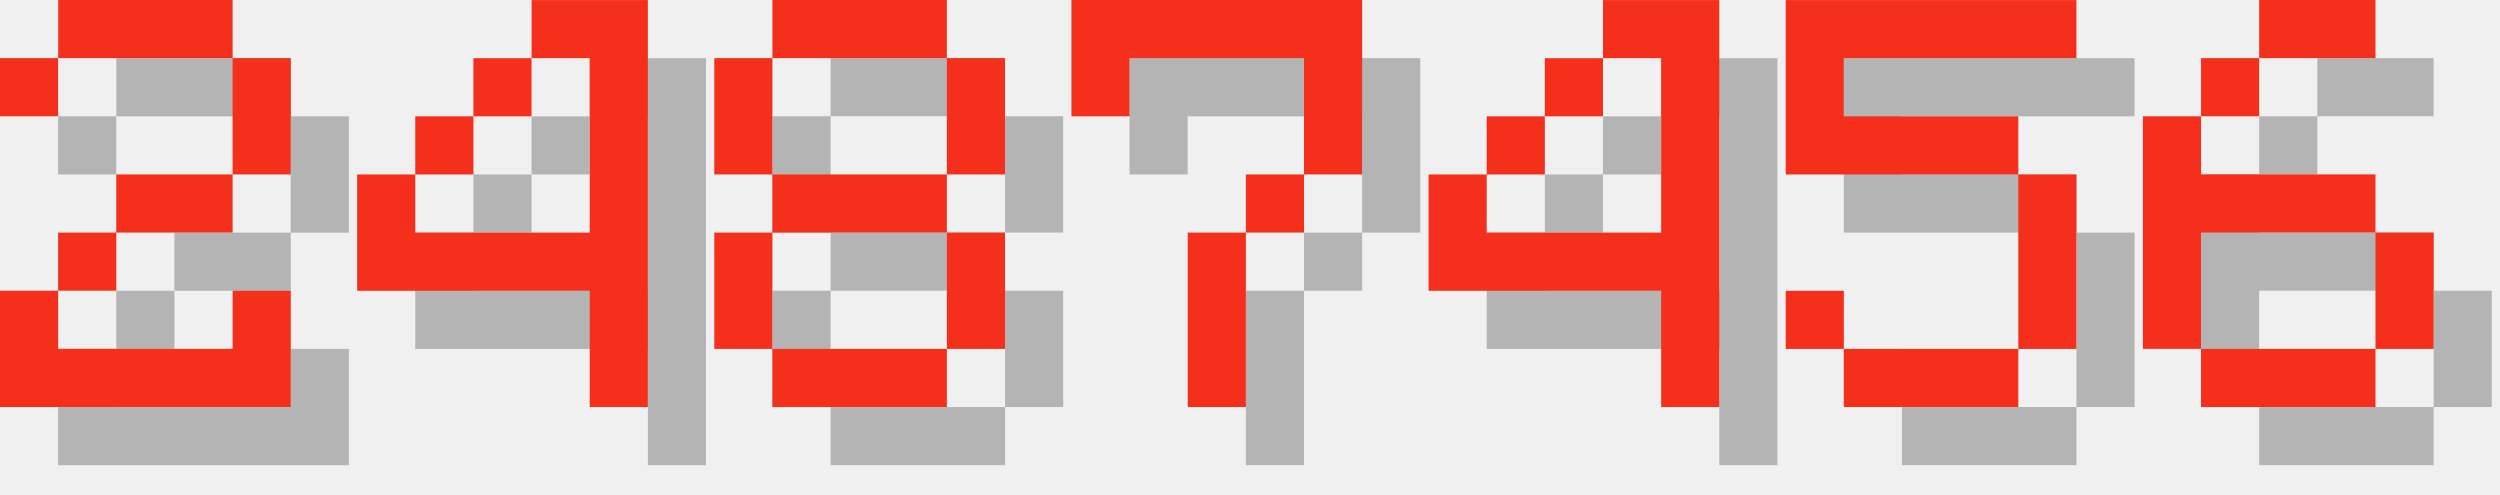
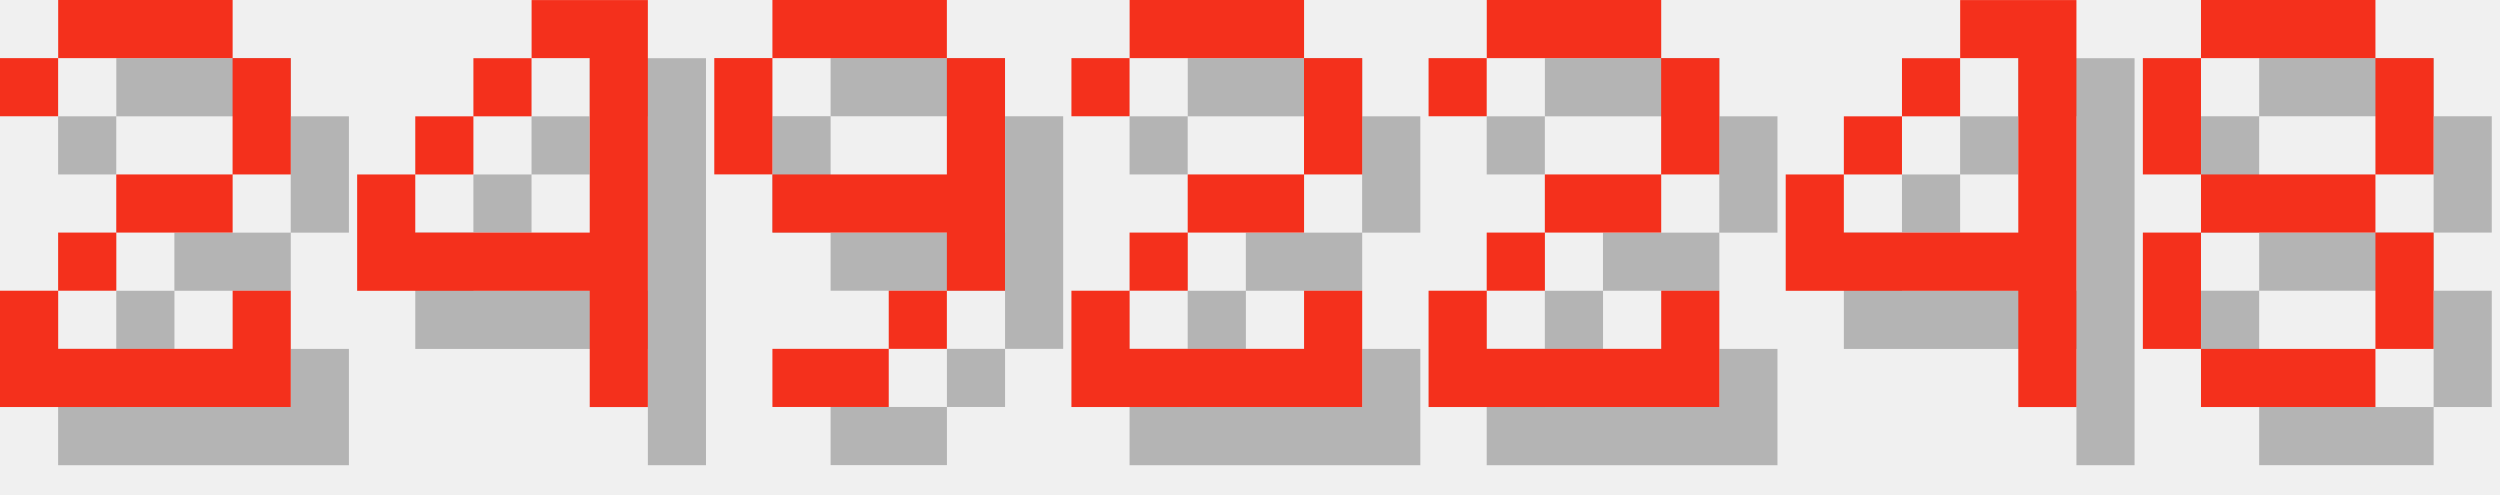
<svg xmlns="http://www.w3.org/2000/svg" version="1.1" width="182.0" height="36">
  <style>
        .text-foreground {
            fill: #F4301C;
        }
        .text-shadow {
            fill: #000000;
            fill-opacity: 0.25;
        }
    </style>
  <g class="digit" id="digit_2" transform="translate(0.0, 0), scale(4)">
    <path id="digit_2_shadow" class="text-shadow" d="m1.058 2.117v1.058h1.058v-1.058h3.175v2.117h-2.117v1.058h-1.058v1.058h-1.058v2.117h5.292v-2.117h-1.058v1.058h-3.175v-1.058h1.058v-1.058h2.117v-1.058h1.058v-2.117h-1.058v-1.058h-3.175v1.058h-1.058z" fill-opacity=".5" style="paint-order:stroke fill markers" />
    <path id="digit_2_fg" class="text-foreground" d="m0 1.058v1.058h1.058v-1.058h3.175v2.117h-2.117v1.058h-1.058v1.058h-1.058v2.117h5.292v-2.117h-1.058v1.058h-3.175v-1.058h1.058v-1.058h2.117v-1.058h1.058v-2.117h-1.058v-1.058h-3.175v1.058h-1.058z" fill="#fff" style="paint-order:stroke fill markers" />
  </g>
  <g class="digit" id="digit_4" transform="translate(26.0, 0), scale(4)">
    <path id="digit_4_shadow" class="text-shadow" d="m4.233 1.058v1.058h1.058v3.175h-3.175v-1.058h-1.058v2.117h4.233v2.117h1.058v-7.408h-2.117zm-2.117 3.175h1.058v-1.058h-1.058v1.058zm1.058-1.058h1.058v-1.058h-1.058v1.058z" fill-opacity=".5" style="paint-order:stroke fill markers" />
    <path id="digit_4_fg" class="text-foreground" d="m3.175 0v1.058h1.058v3.175h-3.175v-1.058h-1.058v2.117h4.233v2.117h1.058v-7.408h-2.117zm-2.117 3.175h1.058v-1.058h-1.058v1.058zm1.058-1.058h1.058v-1.058h-1.058v1.058z" fill="#fff" style="paint-order:stroke fill markers" />
  </g>
-   <g class="digit" id="digit_8" transform="translate(52.0, 0), scale(4)">
+   <g class="digit" id="digit_9" transform="translate(52.0, 0), scale(4)">
+     <path id="digit_9_shadow" class="text-shadow" d="m2.117 1.058v1.058h3.175v-1.058h-3.175zm3.175 1.058v2.117h-3.175v1.058h3.175v1.058h1.058v-4.233h-1.058zm0 4.233h-1.058v1.058h1.058v-1.058zm-1.058 1.058h-2.117v1.058h2.117v-1.058zm-2.117-3.175v-2.117h-1.058v2.117h1.058z" fill-opacity=".5" style="paint-order:stroke fill markers" />
+     <path id="digit_9_fg" class="text-foreground" d="m1.058 0v1.058h3.175v-1.058h-3.175zm3.175 1.058v2.117h-3.175v1.058h3.175v1.058h1.058v-4.233h-1.058zm0 4.233h-1.058v1.058h1.058v-1.058zm-1.058 1.058h-2.117v1.058h2.117v-1.058zm-2.117-3.175v-2.117h-1.058v2.117h1.058z" fill="#fff" style="paint-order:stroke fill markers" />
+   </g>
+   <g class="digit" id="digit_2" transform="translate(78.0, 0), scale(4)">
+     <path id="digit_2_shadow" class="text-shadow" d="m1.058 2.117v1.058h1.058v-1.058h3.175v2.117h-2.117v1.058h-1.058v1.058h-1.058v2.117h5.292v-2.117h-1.058v1.058h-3.175v-1.058h1.058v-1.058h2.117v-1.058h1.058v-2.117h-1.058v-1.058h-3.175v1.058h-1.058z" fill-opacity=".5" style="paint-order:stroke fill markers" />
+     <path id="digit_2_fg" class="text-foreground" d="m0 1.058v1.058h1.058v-1.058h3.175v2.117h-2.117v1.058h-1.058v1.058h-1.058v2.117h5.292v-2.117h-1.058v1.058h-3.175v-1.058h1.058v-1.058h2.117v-1.058h1.058v-2.117h-1.058v-1.058h-3.175v1.058h-1.058z" fill="#fff" style="paint-order:stroke fill markers" />
+   </g>
+   <g class="digit" id="digit_2" transform="translate(104.0, 0), scale(4)">
+     <path id="digit_2_shadow" class="text-shadow" d="m1.058 2.117v1.058h1.058v-1.058h3.175v2.117h-2.117v1.058h-1.058v1.058h-1.058v2.117h5.292v-2.117h-1.058v1.058h-3.175v-1.058h1.058v-1.058h2.117v-1.058h1.058v-2.117h-1.058v-1.058h-3.175v1.058h-1.058z" fill-opacity=".5" style="paint-order:stroke fill markers" />
+     <path id="digit_2_fg" class="text-foreground" d="m0 1.058v1.058h1.058v-1.058h3.175v2.117h-2.117v1.058h-1.058v1.058h-1.058v2.117h5.292v-2.117h-1.058v1.058h-3.175v-1.058h1.058v-1.058h2.117v-1.058h1.058v-2.117h-1.058v-1.058h-3.175v1.058h-1.058z" fill="#fff" style="paint-order:stroke fill markers" />
+   </g>
+   <g class="digit" id="digit_4" transform="translate(130.0, 0), scale(4)">
+     <path id="digit_4_shadow" class="text-shadow" d="m4.233 1.058v1.058h1.058v3.175h-3.175v-1.058h-1.058v2.117h4.233v2.117h1.058v-7.408h-2.117zm-2.117 3.175h1.058v-1.058h-1.058v1.058zm1.058-1.058h1.058v-1.058h-1.058v1.058z" fill-opacity=".5" style="paint-order:stroke fill markers" />
+     <path id="digit_4_fg" class="text-foreground" d="m3.175 0v1.058h1.058v3.175h-3.175v-1.058h-1.058v2.117h4.233v2.117h1.058v-7.408h-2.117zm-2.117 3.175h1.058v-1.058h-1.058v1.058zm1.058-1.058h1.058v-1.058h-1.058v1.058z" fill="#fff" style="paint-order:stroke fill markers" />
+   </g>
+   <g class="digit" id="digit_8" transform="translate(156.0, 0), scale(4)">
    <path id="digit_8_shadow" class="text-shadow" d="m2.117 1.058v1.058h3.175v-1.058h-3.175zm3.175 1.058v2.117h1.058v-2.117h-1.058zm0 2.117h-3.175v1.058h3.175v-1.058zm0 1.058v2.117h1.058v-2.117h-1.058zm0 2.117h-3.175v1.058h3.175v-1.058zm-3.175 0v-2.117h-1.058v2.117h1.058zm0-3.175v-2.117h-1.058v2.117h1.058z" fill-opacity=".5" style="paint-order:stroke fill markers" />
    <path id="digit_8_fg" class="text-foreground" d="m1.058 0v1.058h3.175v-1.058h-3.175zm3.175 1.058v2.117h1.058v-2.117h-1.058zm0 2.117h-3.175v1.058h3.175v-1.058zm0 1.058v2.117h1.058v-2.117h-1.058zm0 2.117h-3.175v1.058h3.175v-1.058zm-3.175 0v-2.117h-1.058v2.117h1.058zm0-3.175v-2.117h-1.058v2.117h1.058z" fill="#fff" style="paint-order:stroke fill markers" />
  </g>
-   <g class="digit" id="digit_7" transform="translate(78.0, 0), scale(4)">
-     <path id="digit_7_shadow" class="text-shadow" d="m1.058 1.058 2e-6 2.117h1.058v-1.058h3.175v1.058l2e-7 1.058h-1.058v1.058h-1.058l4e-7 3.175 1.058 1e-7v-3.175h1.058v-1.058h1.058l5e-7 -1.058v-2.117z" fill-opacity=".5" style="paint-order:stroke fill markers" />
-     <path id="digit_7_fg" class="text-foreground" d="m0 0 2e-6 2.117h1.058v-1.058h3.175v1.058l2e-7 1.058h-1.058v1.058h-1.058l4e-7 3.175 1.058 1e-7v-3.175h1.058v-1.058h1.058l5e-7 -1.058v-2.117z" fill="#fff" style="paint-order:stroke fill markers" />
-   </g>
-   <g class="digit" id="digit_4" transform="translate(104.0, 0), scale(4)">
-     <path id="digit_4_shadow" class="text-shadow" d="m4.233 1.058v1.058h1.058v3.175h-3.175v-1.058h-1.058v2.117h4.233v2.117h1.058v-7.408h-2.117zm-2.117 3.175h1.058v-1.058h-1.058v1.058zm1.058-1.058h1.058v-1.058h-1.058v1.058z" fill-opacity=".5" style="paint-order:stroke fill markers" />
-     <path id="digit_4_fg" class="text-foreground" d="m3.175 0v1.058h1.058v3.175h-3.175v-1.058h-1.058v2.117h4.233v2.117h1.058v-7.408h-2.117zm-2.117 3.175h1.058v-1.058h-1.058v1.058zm1.058-1.058h1.058v-1.058h-1.058v1.058z" fill="#fff" style="paint-order:stroke fill markers" />
-   </g>
-   <g class="digit" id="digit_5" transform="translate(130.0, 0), scale(4)">
-     <path id="digit_5_shadow" class="text-shadow" d="m1.058 1.058v3.175h4.233v3.175h-3.175v-1.058h-1.058v1.058h1.058v1.058h3.175v-1.058h1.058v-3.175h-1.058v-1.058h-3.175v-1.058h4.233v-1.058h-5.292z" fill-opacity=".5" style="paint-order:stroke fill markers" />
-     <path id="digit_5_fg" class="text-foreground" d="m0 0v3.175h4.233v3.175h-3.175v-1.058h-1.058v1.058h1.058v1.058h3.175v-1.058h1.058v-3.175h-1.058v-1.058h-3.175v-1.058h4.233v-1.058h-5.292z" fill="#fff" style="paint-order:stroke fill markers" />
-   </g>
-   <g class="digit" id="digit_6" transform="translate(156.0, 0), scale(4)">
-     <path id="digit_6_shadow" class="text-shadow" d="m3.175 1.058v1.058h2.117v-1.058h-2.117zm0 1.058h-1.058v1.058h1.058v-1.058zm-1.058 1.058h-1.058v4.233h1.058v-2.117h3.175v-1.058h-3.175v-1.058zm3.175 2.117v2.117h1.058v-2.117h-1.058zm0 2.117h-3.175v1.058h3.175v-1.058z" fill-opacity=".5" style="paint-order:stroke fill markers" />
-     <path id="digit_6_fg" class="text-foreground" d="m2.117 0v1.058h2.117v-1.058h-2.117zm0 1.058h-1.058v1.058h1.058v-1.058zm-1.058 1.058h-1.058v4.233h1.058v-2.117h3.175v-1.058h-3.175v-1.058zm3.175 2.117v2.117h1.058v-2.117h-1.058zm0 2.117h-3.175v1.058h3.175v-1.058z" fill="#fff" style="paint-order:stroke fill markers" />
-   </g>
</svg>
